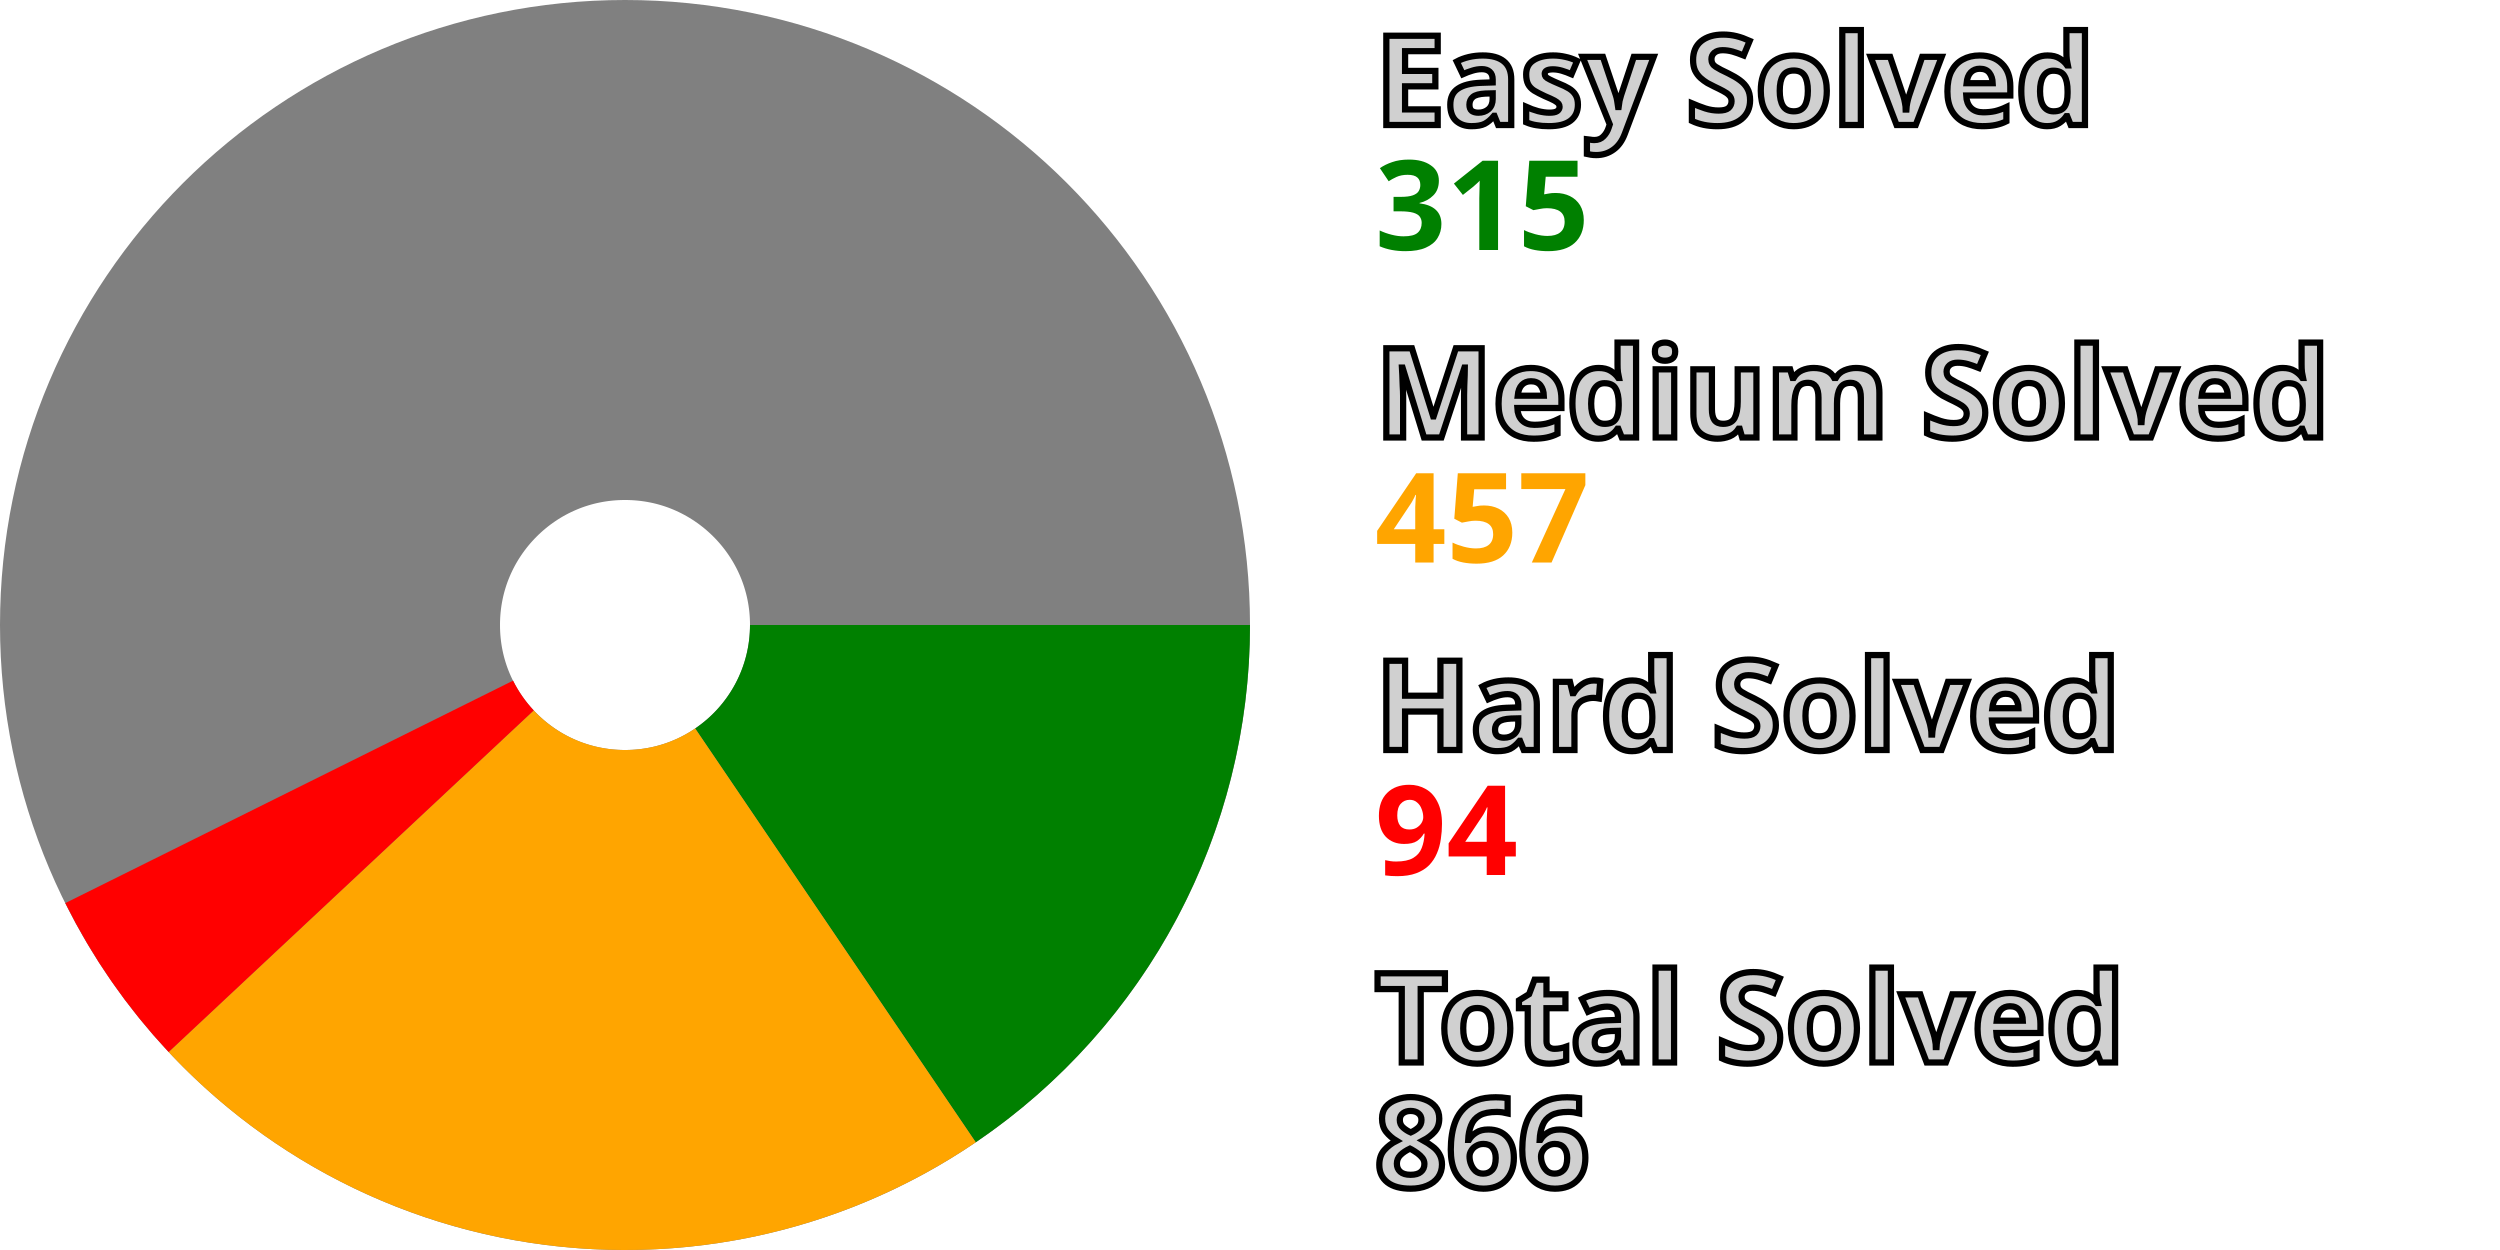
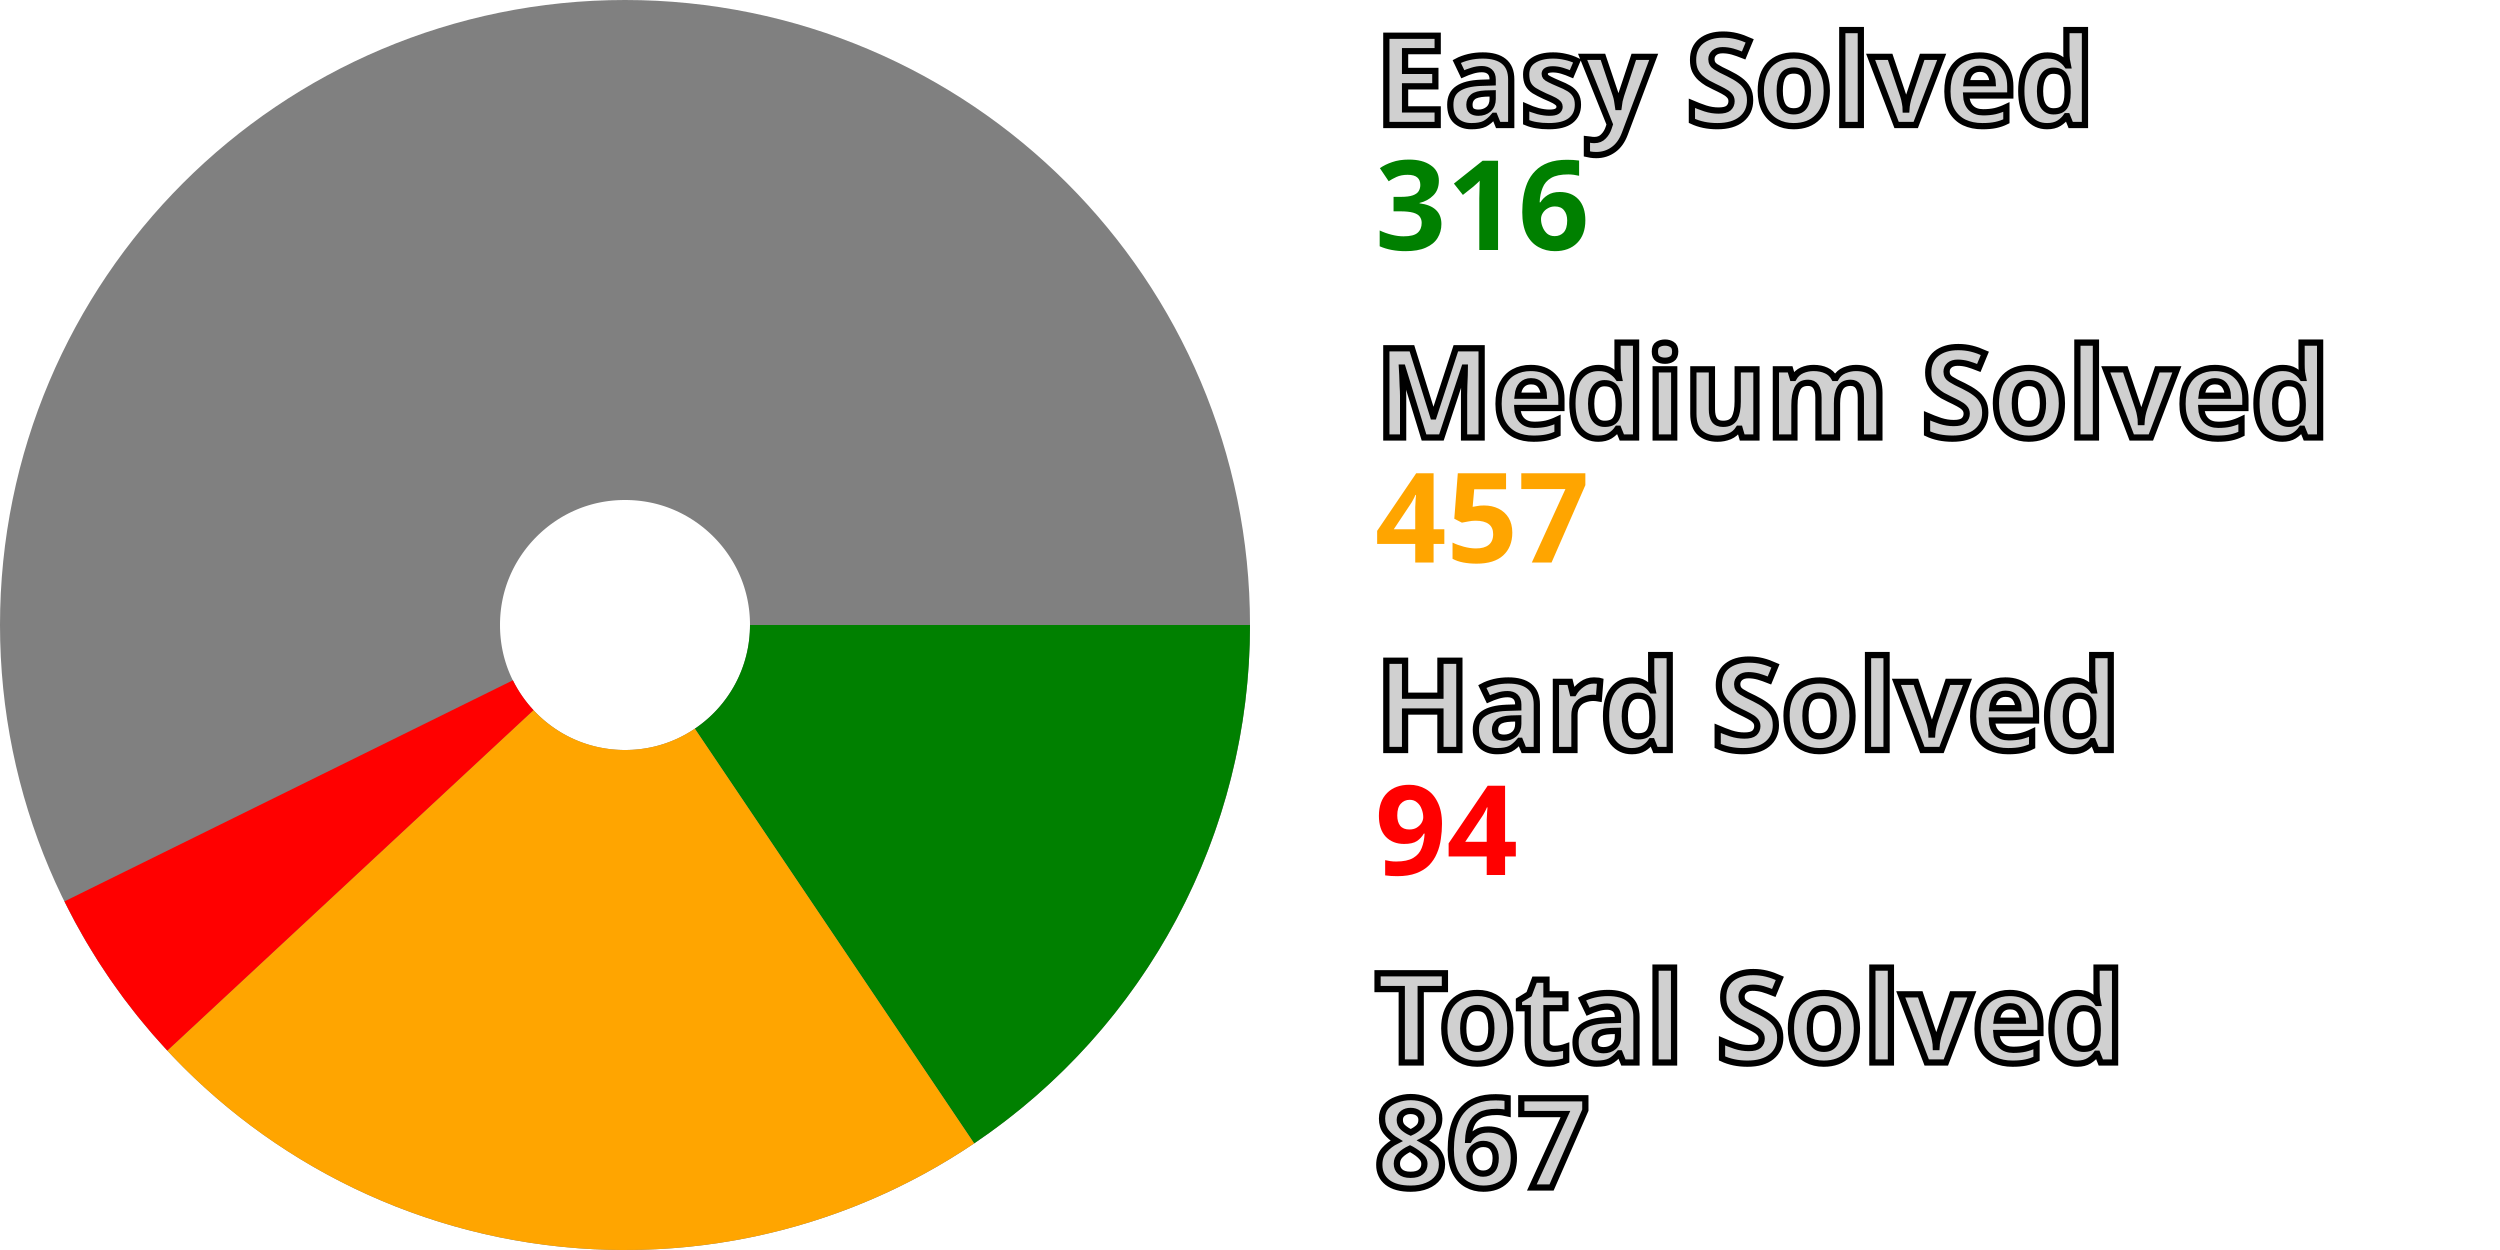
<svg xmlns="http://www.w3.org/2000/svg" width="200" height="100" viewBox="0 0 200 100" stroke-width="40" fill="none">
  <style>.small {font: bold 10px sans-serif; fill: #d0d0d0; stroke: black; stroke-width: 0.5px;}</style>
  <style>.esy {font: bold 10px sans-serif; fill: green;}</style>
  <style>.mdm {font: bold 10px sans-serif; fill: orange;}</style>
  <style>.hrd {font: bold 10px sans-serif; fill: red;}</style>
  <circle cx="50" cy="50" r="30.0" stroke="gray" />
-   <path d="M80.0 50 A 30.0 30.0, 0, 0, 1, 66.836 74.831" stroke="green" />
-   <path d="M66.836 74.831 A 30.0 30.0, 0, 0, 1, 28.093 70.496" stroke="orange" />
-   <path d="M28.093 70.496 A 30.0 30.0, 0, 0, 1, 23.134 63.35" stroke="red" />
+   <path d="M80.0 50 A 30.0 30.0, 0, 0, 1, 66.759 74.883" stroke="green" />
+   <path d="M66.759 74.883 A 30.0 30.0, 0, 0, 1, 28.03 70.428" stroke="orange" />
+   <path d="M28.03 70.428 A 30.0 30.0, 0, 0, 1, 23.093 63.267" stroke="red" />
  <text x="110.0" y="10.0" class="small">Easy Solved</text>
-   <text x="110.0" y="20.0" class="esy">315</text>
+   <text x="110.0" y="20.0" class="esy">316</text>
  <text x="110.0" y="35.0" class="small">Medium Solved</text>
  <text x="110.0" y="45.0" class="mdm">457</text>
  <text x="110.0" y="60.0" class="small">Hard Solved</text>
  <text x="110.0" y="70.0" class="hrd">94</text>
  <text x="110.0" y="85.0" class="small">Total Solved</text>
-   <text x="110.0" y="95.0" class="small">866</text>
+   <text x="110.0" y="95.0" class="small">867</text>
</svg>
